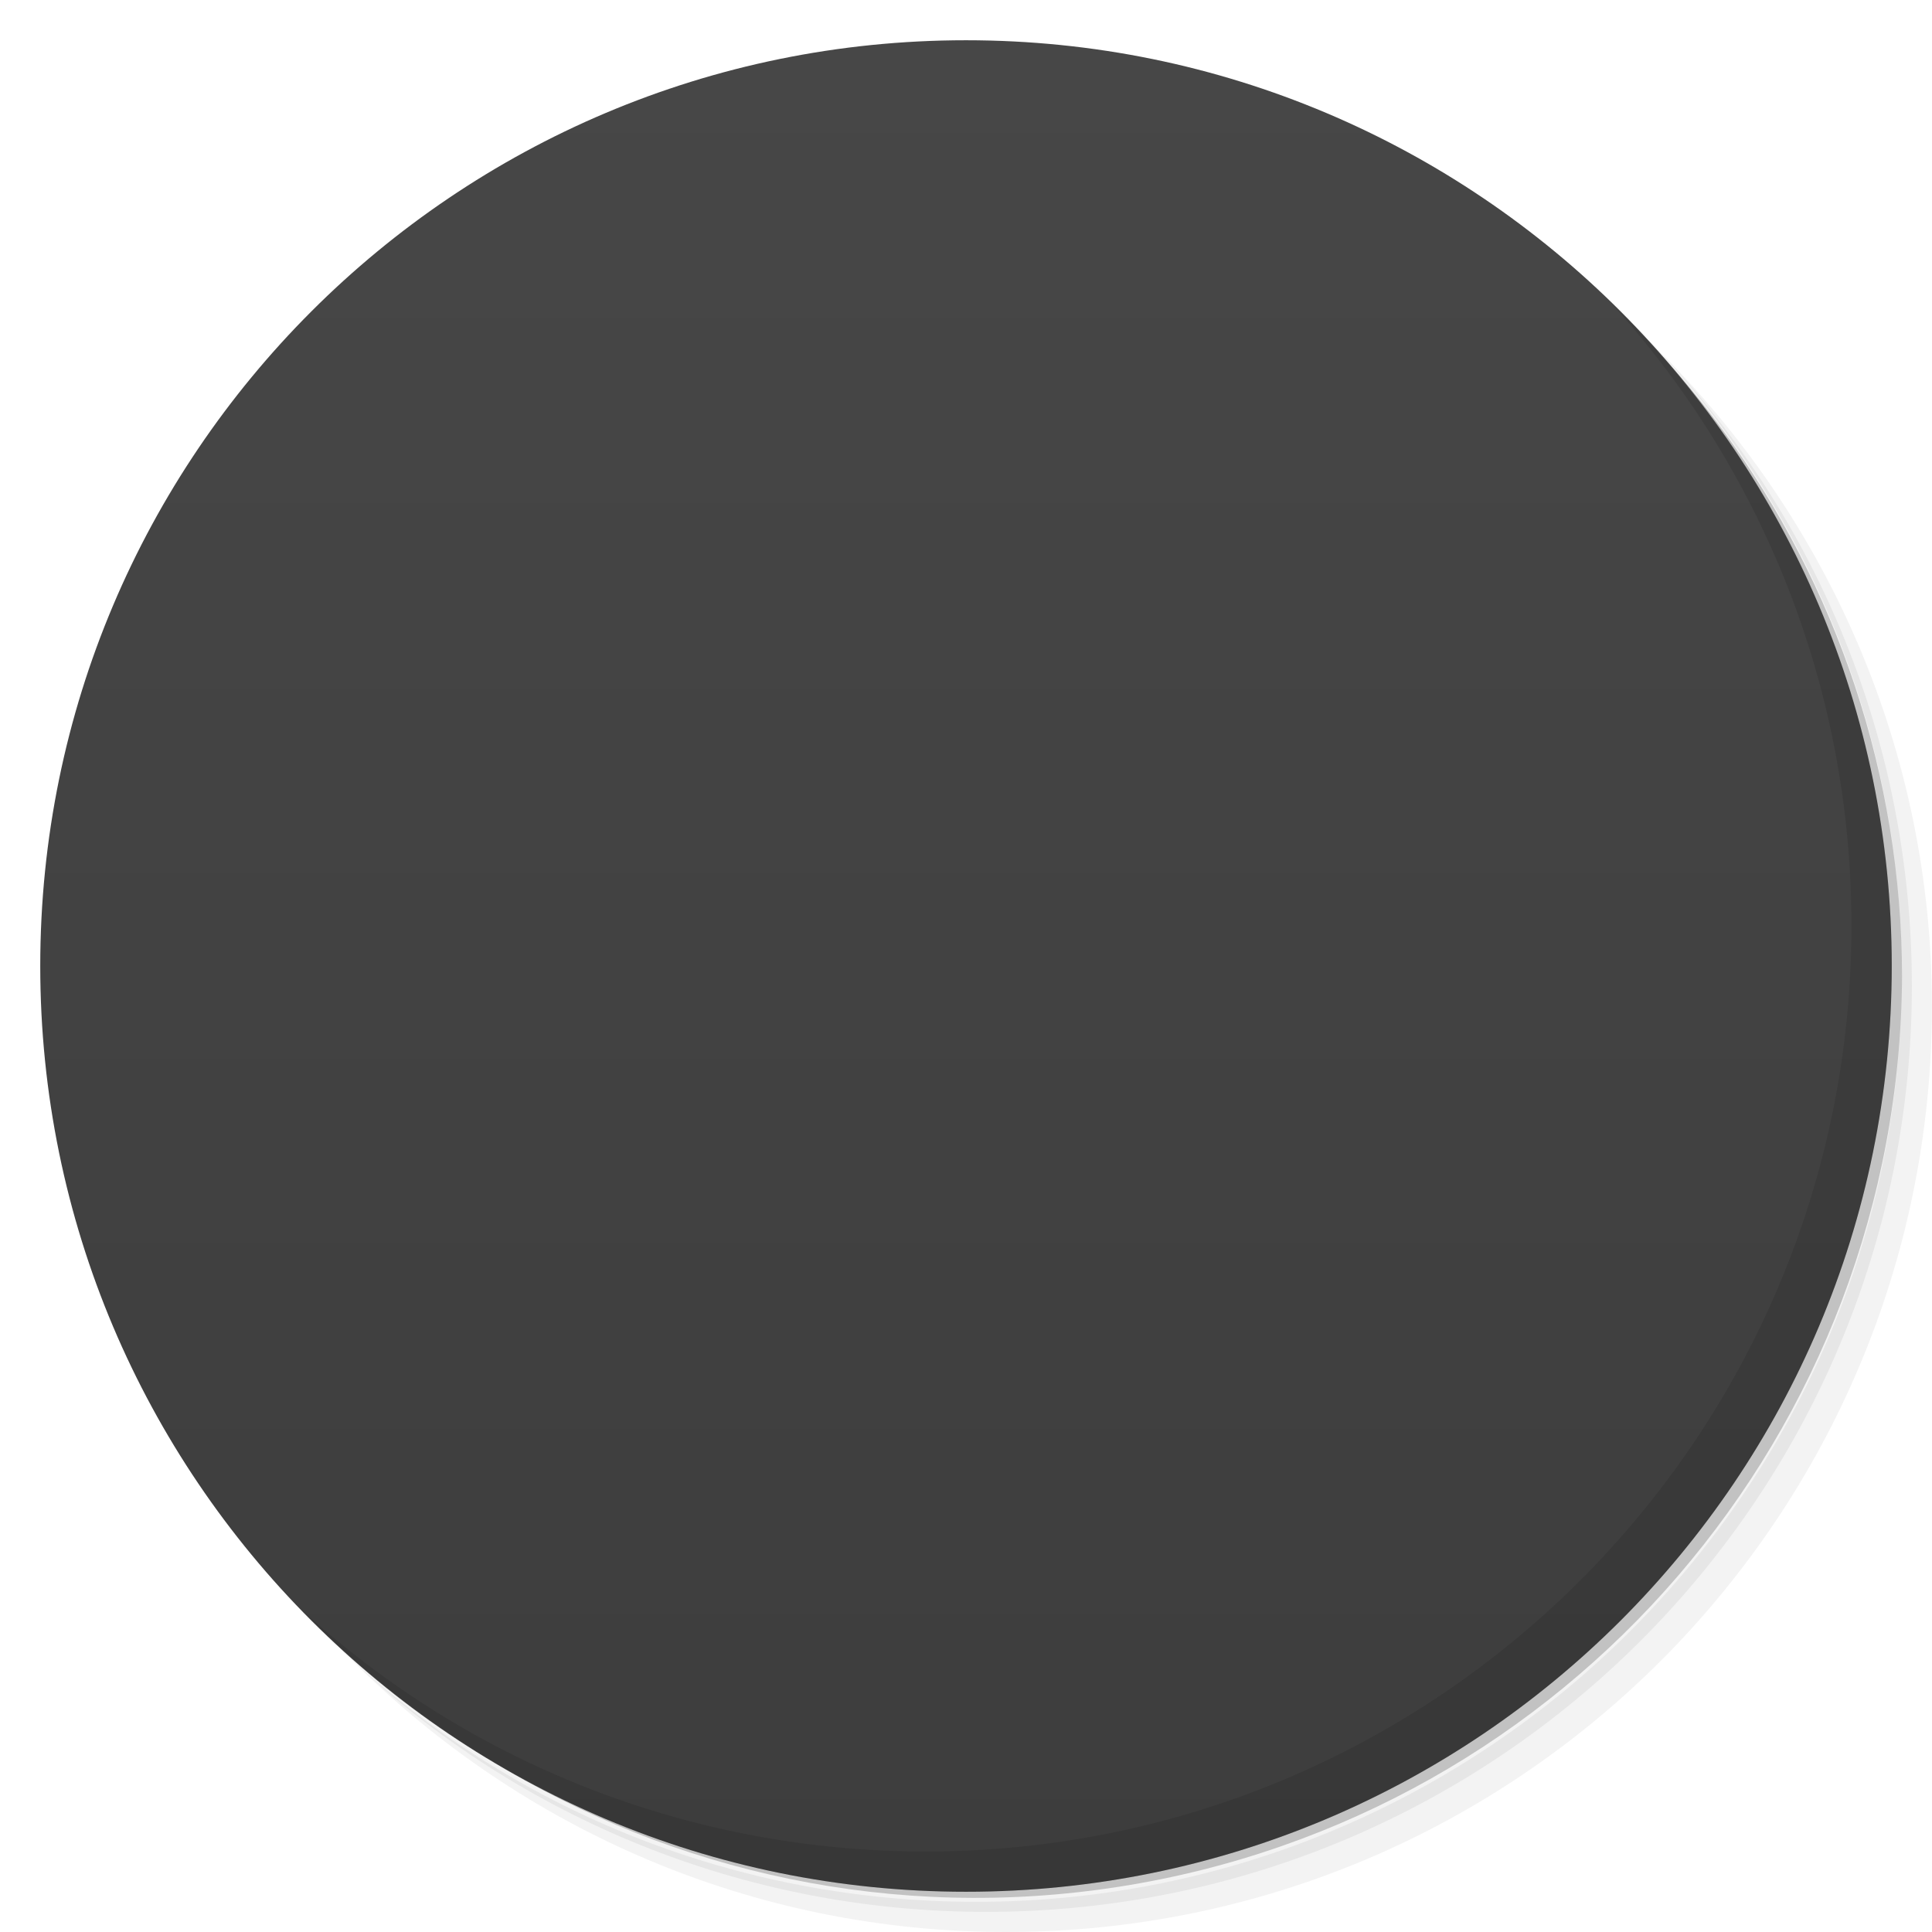
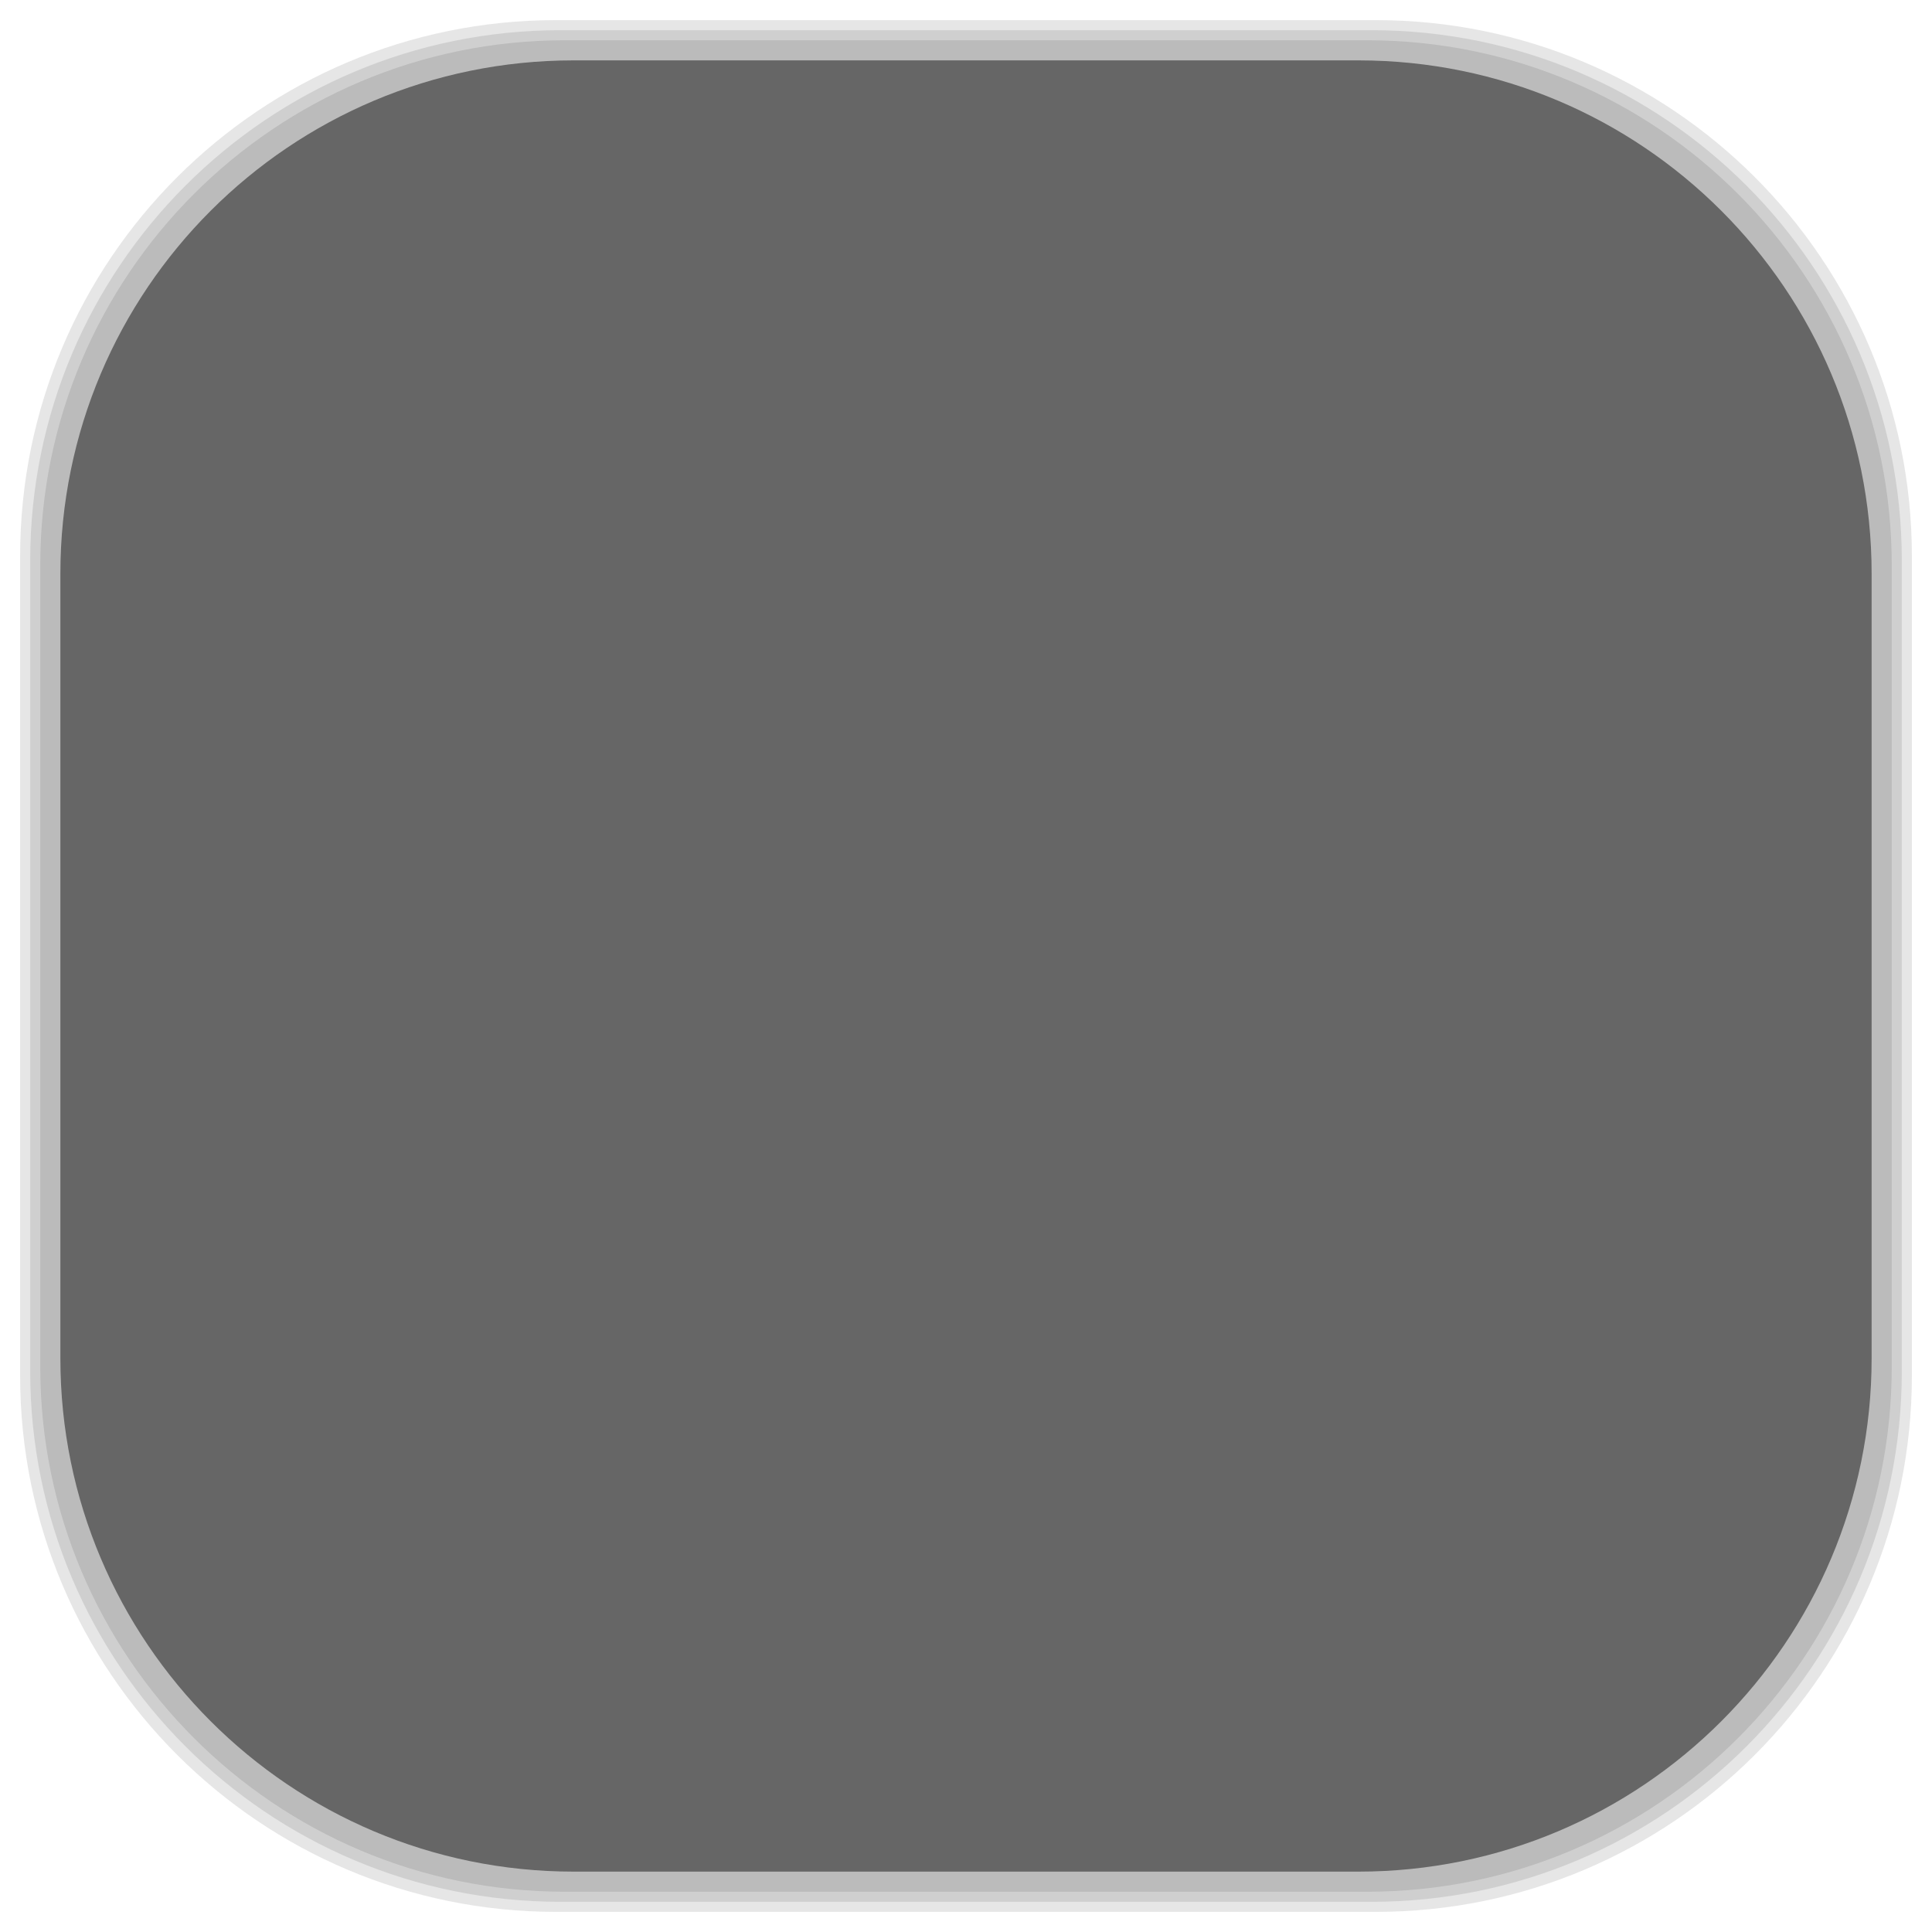
- <svg viewBox="0 0 48 48">
-   <defs>
+ <svg xmlns="http://www.w3.org/2000/svg" viewBox="0 0 48 48" id="svg2" version="1.1" width="100%" height="100%">
+   <defs id="defs4">
    <linearGradient id="linearGradient3764" x1="1" x2="47" gradientUnits="userSpaceOnUse" gradientTransform="matrix(0,-1,1,0,-1.5e-6,48)">
-       <stop stop-color="#3d3d3d" stop-opacity="1" />
-       <stop offset="1" stop-color="#474747" stop-opacity="1" />
+       <stop stop-color="#3d3d3d" stop-opacity="1" id="stop7" />
+       <stop offset="1" stop-color="#474747" stop-opacity="1" id="stop9" />
    </linearGradient>
    <clipPath id="clipPath-570716543">
-       <g transform="translate(0,-1004.362)">
-         <path d="m -24 13 c 0 1.105 -0.672 2 -1.5 2 -0.828 0 -1.5 -0.895 -1.5 -2 0 -1.105 0.672 -2 1.5 -2 0.828 0 1.5 0.895 1.5 2 z" transform="matrix(15.33333,0,0,11.5,415,878.8622)" fill="#1890d0" />
+       <g transform="translate(0,-1004.362)" id="g12">
+         <path d="m -24 13 c 0 1.105 -0.672 2 -1.5 2 -0.828 0 -1.5 -0.895 -1.5 -2 0 -1.105 0.672 -2 1.5 -2 0.828 0 1.5 0.895 1.5 2 z" transform="matrix(15.33333,0,0,11.5,415,878.8622)" fill="#1890d0" id="path14" />
      </g>
    </clipPath>
    <clipPath id="clipPath-584418093">
-       <g transform="translate(0,-1004.362)">
-         <path d="m -24 13 c 0 1.105 -0.672 2 -1.5 2 -0.828 0 -1.5 -0.895 -1.5 -2 0 -1.105 0.672 -2 1.5 -2 0.828 0 1.5 0.895 1.5 2 z" transform="matrix(15.33333,0,0,11.5,415,878.8622)" fill="#1890d0" />
+       <g transform="translate(0,-1004.362)" id="g17">
+         <path d="m -24 13 c 0 1.105 -0.672 2 -1.5 2 -0.828 0 -1.5 -0.895 -1.5 -2 0 -1.105 0.672 -2 1.5 -2 0.828 0 1.5 0.895 1.5 2 z" transform="matrix(15.33333,0,0,11.5,415,878.8622)" fill="#1890d0" id="path19" />
+       </g>
+     </clipPath>
+     <linearGradient id="linearGradient3764-9" x1="1" x2="47" gradientUnits="userSpaceOnUse" gradientTransform="matrix(0,-1,1,0,-1.5e-6,48)">
+       <stop stop-color="#b5945b" stop-opacity="1" id="stop7-8" />
+       <stop offset="1" stop-color="#bb9e69" stop-opacity="1" id="stop9-3" />
+     </linearGradient>
+     <clipPath id="clipPath-899834956">
+       <g transform="translate(0,-1004.362)" id="g12-3">
+         <path d="m -24 13 c 0 1.105 -0.672 2 -1.5 2 -0.828 0 -1.5 -0.895 -1.5 -2 0 -1.105 0.672 -2 1.5 -2 0.828 0 1.5 0.895 1.5 2 z" transform="matrix(15.33333,0,0,11.5,415,878.8622)" fill="#1890d0" id="path14-0" />
+       </g>
+     </clipPath>
+     <clipPath id="clipPath-909443126">
+       <g transform="translate(0,-1004.362)" id="g17-9">
+         <path d="m -24 13 c 0 1.105 -0.672 2 -1.5 2 -0.828 0 -1.5 -0.895 -1.5 -2 0 -1.105 0.672 -2 1.5 -2 0.828 0 1.5 0.895 1.5 2 z" transform="matrix(15.33333,0,0,11.5,415,878.8622)" fill="#1890d0" id="path19-2" />
+       </g>
+     </clipPath>
+     <clipPath id="clipPath-909443126-7">
+       <g transform="translate(0,-1004.362)" id="g17-2">
+         <path style="fill:#1890d0" d="m -24,13 c 0,1.105 -0.672,2 -1.5,2 -0.828,0 -1.5,-0.895 -1.5,-2 0,-1.105 0.672,-2 1.5,-2 0.828,0 1.5,0.895 1.5,2 z" transform="matrix(15.33333,0,0,11.5,415,878.8622)" id="path19-3" />
+       </g>
+     </clipPath>
+     <linearGradient id="linearGradient3759">
+       <stop id="stop3761" offset="0" style="stop-color:#a75e15;stop-opacity:1;" />
+       <stop id="stop3763" offset="1" style="stop-color:#ffffff;stop-opacity:0;" />
+     </linearGradient>
+     <linearGradient id="linearGradient3777">
+       <stop id="stop3779" offset="0" style="stop-color:#e0dd00;stop-opacity:1;" />
+       <stop id="stop3781" offset="1" style="stop-color:#000000;stop-opacity:0;" />
+     </linearGradient>
+     <clipPath id="clipPath-584418093-5">
+       <g transform="translate(0,-1004.362)" id="g17-5">
+         <path style="fill:#1890d0" d="m -24,13 c 0,1.105 -0.672,2 -1.5,2 -0.828,0 -1.5,-0.895 -1.5,-2 0,-1.105 0.672,-2 1.5,-2 0.828,0 1.5,0.895 1.5,2 z" transform="matrix(15.33333,0,0,11.5,415,878.8622)" id="path19-0" />
      </g>
    </clipPath>
  </defs>
-   <g>
-     <path d="m 36.31 5 c 5.859 4.062 9.688 10.831 9.688 18.5 c 0 12.426 -10.07 22.5 -22.5 22.5 c -7.669 0 -14.438 -3.828 -18.5 -9.688 c 1.037 1.822 2.306 3.499 3.781 4.969 c 4.085 3.712 9.514 5.969 15.469 5.969 c 12.703 0 23 -10.298 23 -23 c 0 -5.954 -2.256 -11.384 -5.969 -15.469 c -1.469 -1.475 -3.147 -2.744 -4.969 -3.781 z m 4.969 3.781 c 3.854 4.113 6.219 9.637 6.219 15.719 c 0 12.703 -10.297 23 -23 23 c -6.081 0 -11.606 -2.364 -15.719 -6.219 c 4.16 4.144 9.883 6.719 16.219 6.719 c 12.703 0 23 -10.298 23 -23 c 0 -6.335 -2.575 -12.06 -6.719 -16.219 z" opacity="0.05" />
-     <path d="m 41.28 8.781 c 3.712 4.085 5.969 9.514 5.969 15.469 c 0 12.703 -10.297 23 -23 23 c -5.954 0 -11.384 -2.256 -15.469 -5.969 c 4.113 3.854 9.637 6.219 15.719 6.219 c 12.703 0 23 -10.298 23 -23 c 0 -6.081 -2.364 -11.606 -6.219 -15.719 z" opacity="0.1" />
-     <path d="m 31.25 2.375 c 8.615 3.154 14.75 11.417 14.75 21.13 c 0 12.426 -10.07 22.5 -22.5 22.5 c -9.708 0 -17.971 -6.135 -21.12 -14.75 a 23 23 0 0 0 44.875 -7 a 23 23 0 0 0 -16 -21.875 z" opacity="0.2" />
+   <g id="g33" />
+   <g id="g3121">
+     <g id="layer2">
+       <rect ry="13.037" rx="13.037" y="1" x="1" height="46" width="46" id="rect3007" style="opacity:0.1;fill:#000000;fill-opacity:1;fill-rule:nonzero;stroke:none" />
+       <rect style="opacity:0.1;fill:#000000;fill-opacity:1;fill-rule:nonzero;stroke:none" id="rect3011" width="47" height="47" x="0.5" y="0.5" rx="13.32" ry="13.32" />
+       <rect style="opacity:0.1;fill:#000000;fill-opacity:1;fill-rule:nonzero;stroke:none" id="rect3013" width="46.5" height="46.5" x="0.75" y="0.75" rx="13.178" ry="13.178" />
+     </g>
+     <g style="display:inline" id="layer1">
+       <rect transform="matrix(0,-1,1,0,0,0)" ry="12.753" rx="12.753" y="1.5" x="-46.5" height="45" width="45" id="rect2988" style="fill:#666666;fill-opacity:1;fill-rule:nonzero;stroke:none" />
+     </g>
  </g>
-   <g>
-     <path d="m 24 1 c 12.703 0 23 10.297 23 23 c 0 12.703 -10.297 23 -23 23 -12.703 0 -23 -10.297 -23 -23 0 -12.703 10.297 -23 23 -23 z" fill="url(#linearGradient3764)" fill-opacity="1" />
-   </g>
-   <g />
-   <g>
-     <g clip-path="url(#clipPath-570716543)">
-       <g transform="translate(1,1)">
-         <g opacity="0.1">
-           <g>
-             <path d="m 31 24 c 0 3.867 -3.133 7 -7 7 c -3.867 0 -7 -3.133 -7 -7 c 0 -3.867 3.133 -7 7 -7 c 3.867 0 7 3.133 7 7 m 0 0" fill="#000" stroke="none" fill-rule="nonzero" fill-opacity="1" />
-             <path d="m 400 0 c 0 220.91 -179.09 400 -400 400 c -220.91 0 -400 -179.09 -400 -400 c 0 -220.91 179.09 -400 400 -400 c 220.91 0 400 179.09 400 400 m 0 0" transform="matrix(0.03625,0,0,0.03625,24.00001,23.99999)" stroke-opacity="1" fill="#000" stroke="#f9f9f9" stroke-linejoin="miter" stroke-linecap="butt" stroke-width="27.586" stroke-miterlimit="4" />
-             <path d="m 25.1 9.727 c 0 0.594 -0.492 1.074 -1.098 1.074 c -0.605 0 -1.105 -0.48 -1.105 -1.074 c 0 -0.594 0.492 -1.074 1.105 -1.074 c 0.602 0 1.098 0.48 1.098 1.074 m 0 0" fill="#000" stroke="none" fill-rule="nonzero" fill-opacity="1" />
-             <path d="m 11.191 19.961 c 0 0.59 -0.488 1.07 -1.094 1.07 c -0.605 0 -1.098 -0.48 -1.098 -1.07 c 0 -0.594 0.492 -1.074 1.098 -1.074 c 0.605 0 1.094 0.48 1.094 1.074 m 0 0" fill="#000" stroke="none" fill-rule="nonzero" fill-opacity="1" />
-             <path d="m 39 19.961 c 0 0.59 -0.492 1.07 -1.098 1.07 c -0.605 0 -1.098 -0.48 -1.098 -1.07 c 0 -0.594 0.492 -1.074 1.098 -1.074 c 0.605 0 1.098 0.48 1.098 1.074 m 0 0" fill="#000" stroke="none" fill-rule="nonzero" fill-opacity="1" />
-             <path d="m 33.688 35.953 c 0 0.594 -0.488 1.074 -1.094 1.074 c -0.605 0 -1.098 -0.48 -1.098 -1.074 c 0 -0.59 0.492 -1.07 1.098 -1.07 c 0.605 0 1.094 0.48 1.094 1.07 m 0 0" fill="#000" stroke="none" fill-rule="nonzero" fill-opacity="1" />
-             <path d="m 16.504 35.953 c 0 0.594 -0.492 1.074 -1.098 1.074 c -0.605 0 -1.094 -0.48 -1.094 -1.074 c 0 -0.59 0.488 -1.07 1.094 -1.07 c 0.605 0 1.098 0.48 1.098 1.07 m 0 0" fill="#000" stroke="none" fill-rule="nonzero" fill-opacity="1" />
-             <path d="m 400 0 c 0 220.98 -179.02 400 -400 400 c -220.98 0 -400 -179.02 -400 -400 c 0 -220.98 179.02 -400 400 -400 c 220.98 0 400 179.02 400 400 m 0 0" transform="matrix(0.02625,0,0,0.02625,23.99999,24.00001)" stroke-opacity="1" fill="#000" stroke="#f9f9f9" stroke-linejoin="miter" stroke-linecap="butt" stroke-width="38.1" stroke-miterlimit="4" />
-             <path d="m 25.1 13.648 c 0 0.594 -0.492 1.074 -1.098 1.074 c -0.605 0 -1.105 -0.48 -1.105 -1.074 c 0 -0.59 0.492 -1.07 1.105 -1.07 c 0.602 0 1.098 0.48 1.098 1.07 m 0 0" fill="#000" stroke="none" fill-rule="nonzero" fill-opacity="1" />
-             <path d="m 25.1 34.527 c 0 0.594 -0.492 1.074 -1.098 1.074 c -0.605 0 -1.105 -0.48 -1.105 -1.074 c 0 -0.594 0.492 -1.074 1.105 -1.074 c 0.602 0 1.098 0.48 1.098 1.074 m 0 0" fill="#000" stroke="none" fill-rule="nonzero" fill-opacity="1" />
-           </g>
-         </g>
+   <g transform="translate(4.9887099e-4,0.1735049)" id="g65-2">
+     <g clip-path="url(#clipPath-584418093-5)" id="g67-7">
+       <g id="g69-3">
+         <path style="fill:#7095c1;fill-opacity:1;fill-rule:nonzero;stroke:none" d="m 31,24 c 0,3.867 -3.133,7 -7,7 -3.867,0 -7,-3.133 -7,-7 0,-3.867 3.133,-7 7,-7 3.867,0 7,3.133 7,7 m 0,0" id="path71-3" />
+         <path style="fill:none;stroke:#f9f9f9;stroke-width:27.586;stroke-linecap:butt;stroke-linejoin:miter;stroke-miterlimit:4;stroke-opacity:1" d="M 400,0 C 400,220.91 220.91,400 0,400 -220.91,400 -400,220.91 -400,0 c 0,-220.91 179.09,-400 400,-400 220.91,0 400,179.09 400,400 m 0,0" transform="matrix(0.03625,0,0,0.03625,24.00001,23.99999)" stroke-miterlimit="4" id="path73-6" />
+         <path style="fill:#93b1d6;fill-opacity:1;fill-rule:nonzero;stroke:none" d="m 25.1,9.727 c 0,0.594 -0.492,1.074 -1.098,1.074 -0.605,0 -1.105,-0.48 -1.105,-1.074 0,-0.594 0.492,-1.074 1.105,-1.074 0.602,0 1.098,0.48 1.098,1.074 m 0,0" id="path75-5" />
+         <path style="fill:#93b1d6;fill-opacity:1;fill-rule:nonzero;stroke:none" d="m 11.191,19.961 c 0,0.59 -0.488,1.07 -1.094,1.07 -0.605,0 -1.098,-0.48 -1.098,-1.07 0,-0.594 0.492,-1.074 1.098,-1.074 0.605,0 1.094,0.48 1.094,1.074 m 0,0" id="path77-3" />
+         <path style="fill:#93b1d6;fill-opacity:1;fill-rule:nonzero;stroke:none" d="m 39,19.961 c 0,0.59 -0.492,1.07 -1.098,1.07 -0.605,0 -1.098,-0.48 -1.098,-1.07 0,-0.594 0.492,-1.074 1.098,-1.074 0.605,0 1.098,0.48 1.098,1.074 m 0,0" id="path79-8" />
+         <path style="fill:#93b1d6;fill-opacity:1;fill-rule:nonzero;stroke:none" d="m 33.688,35.953 c 0,0.594 -0.488,1.074 -1.094,1.074 -0.605,0 -1.098,-0.48 -1.098,-1.074 0,-0.59 0.492,-1.07 1.098,-1.07 0.605,0 1.094,0.48 1.094,1.07 m 0,0" id="path81-3" />
+         <path style="fill:#93b1d6;fill-opacity:1;fill-rule:nonzero;stroke:none" d="m 16.504,35.953 c 0,0.594 -0.492,1.074 -1.098,1.074 -0.605,0 -1.094,-0.48 -1.094,-1.074 0,-0.59 0.488,-1.07 1.094,-1.07 0.605,0 1.098,0.48 1.098,1.07 m 0,0" id="path83-2" />
+         <path style="fill:none;stroke:#f9f9f9;stroke-width:38.1;stroke-linecap:butt;stroke-linejoin:miter;stroke-miterlimit:4;stroke-opacity:1" d="M 400,0 C 400,220.98 220.98,400 0,400 -220.98,400 -400,220.98 -400,0 c 0,-220.98 179.02,-400 400,-400 220.98,0 400,179.02 400,400 m 0,0" transform="matrix(0.02625,0,0,0.02625,23.99999,24.00001)" stroke-miterlimit="4" id="path85-5" />
+         <path style="fill:#93b1d6;fill-opacity:1;fill-rule:nonzero;stroke:none" d="m 25.1,13.648 c 0,0.594 -0.492,1.074 -1.098,1.074 -0.605,0 -1.105,-0.48 -1.105,-1.074 0,-0.59 0.492,-1.07 1.105,-1.07 0.602,0 1.098,0.48 1.098,1.07 m 0,0" id="path87-7" />
+         <path style="fill:#93b1d6;fill-opacity:1;fill-rule:nonzero;stroke:none" d="m 25.1,34.527 c 0,0.594 -0.492,1.074 -1.098,1.074 -0.605,0 -1.105,-0.48 -1.105,-1.074 0,-0.594 0.492,-1.074 1.105,-1.074 0.602,0 1.098,0.48 1.098,1.074 m 0,0" id="path89-5" />
      </g>
    </g>
  </g>
-   <g>
-     <g clip-path="url(#clipPath-584418093)">
-       <g>
-         <path d="m 31 24 c 0 3.867 -3.133 7 -7 7 c -3.867 0 -7 -3.133 -7 -7 c 0 -3.867 3.133 -7 7 -7 c 3.867 0 7 3.133 7 7 m 0 0" fill="#7095c1" stroke="none" fill-rule="nonzero" fill-opacity="1" />
-         <path d="m 400 0 c 0 220.91 -179.09 400 -400 400 c -220.91 0 -400 -179.09 -400 -400 c 0 -220.91 179.09 -400 400 -400 c 220.91 0 400 179.09 400 400 m 0 0" transform="matrix(0.03625,0,0,0.03625,24.00001,23.99999)" stroke-opacity="1" fill="none" stroke="#f9f9f9" stroke-linejoin="miter" stroke-linecap="butt" stroke-width="27.586" stroke-miterlimit="4" />
-         <path d="m 25.1 9.727 c 0 0.594 -0.492 1.074 -1.098 1.074 c -0.605 0 -1.105 -0.48 -1.105 -1.074 c 0 -0.594 0.492 -1.074 1.105 -1.074 c 0.602 0 1.098 0.48 1.098 1.074 m 0 0" fill="#93b1d6" stroke="none" fill-rule="nonzero" fill-opacity="1" />
-         <path d="m 11.191 19.961 c 0 0.59 -0.488 1.07 -1.094 1.07 c -0.605 0 -1.098 -0.48 -1.098 -1.07 c 0 -0.594 0.492 -1.074 1.098 -1.074 c 0.605 0 1.094 0.48 1.094 1.074 m 0 0" fill="#93b1d6" stroke="none" fill-rule="nonzero" fill-opacity="1" />
-         <path d="m 39 19.961 c 0 0.59 -0.492 1.07 -1.098 1.07 c -0.605 0 -1.098 -0.48 -1.098 -1.07 c 0 -0.594 0.492 -1.074 1.098 -1.074 c 0.605 0 1.098 0.48 1.098 1.074 m 0 0" fill="#93b1d6" stroke="none" fill-rule="nonzero" fill-opacity="1" />
-         <path d="m 33.688 35.953 c 0 0.594 -0.488 1.074 -1.094 1.074 c -0.605 0 -1.098 -0.48 -1.098 -1.074 c 0 -0.59 0.492 -1.07 1.098 -1.07 c 0.605 0 1.094 0.48 1.094 1.07 m 0 0" fill="#93b1d6" stroke="none" fill-rule="nonzero" fill-opacity="1" />
-         <path d="m 16.504 35.953 c 0 0.594 -0.492 1.074 -1.098 1.074 c -0.605 0 -1.094 -0.48 -1.094 -1.074 c 0 -0.59 0.488 -1.07 1.094 -1.07 c 0.605 0 1.098 0.48 1.098 1.07 m 0 0" fill="#93b1d6" stroke="none" fill-rule="nonzero" fill-opacity="1" />
-         <path d="m 400 0 c 0 220.98 -179.02 400 -400 400 c -220.98 0 -400 -179.02 -400 -400 c 0 -220.98 179.02 -400 400 -400 c 220.98 0 400 179.02 400 400 m 0 0" transform="matrix(0.02625,0,0,0.02625,23.99999,24.00001)" stroke-opacity="1" fill="none" stroke="#f9f9f9" stroke-linejoin="miter" stroke-linecap="butt" stroke-width="38.1" stroke-miterlimit="4" />
-         <path d="m 25.1 13.648 c 0 0.594 -0.492 1.074 -1.098 1.074 c -0.605 0 -1.105 -0.48 -1.105 -1.074 c 0 -0.59 0.492 -1.07 1.105 -1.07 c 0.602 0 1.098 0.48 1.098 1.07 m 0 0" fill="#93b1d6" stroke="none" fill-rule="nonzero" fill-opacity="1" />
-         <path d="m 25.1 34.527 c 0 0.594 -0.492 1.074 -1.098 1.074 c -0.605 0 -1.105 -0.48 -1.105 -1.074 c 0 -0.594 0.492 -1.074 1.105 -1.074 c 0.602 0 1.098 0.48 1.098 1.074 m 0 0" fill="#93b1d6" stroke="none" fill-rule="nonzero" fill-opacity="1" />
-       </g>
-     </g>
-   </g>
-   <g>
-     <path d="m 40.03 7.531 c 3.712 4.084 5.969 9.514 5.969 15.469 0 12.703 -10.297 23 -23 23 c -5.954 0 -11.384 -2.256 -15.469 -5.969 4.178 4.291 10.01 6.969 16.469 6.969 c 12.703 0 23 -10.298 23 -23 0 -6.462 -2.677 -12.291 -6.969 -16.469 z" opacity="0.1" />
-   </g>
</svg>
